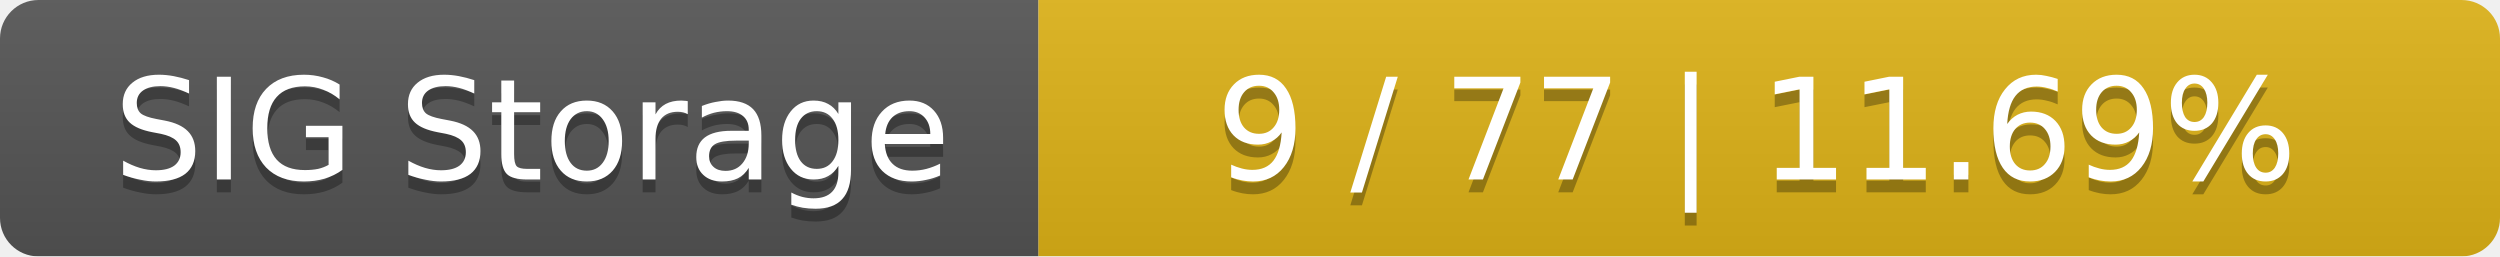
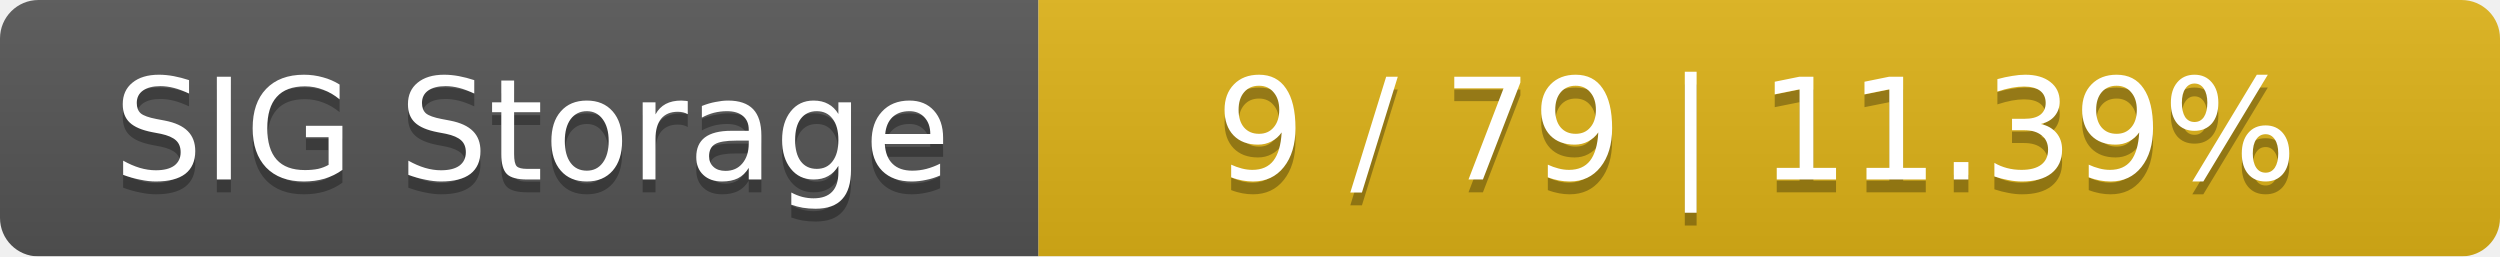
<svg xmlns="http://www.w3.org/2000/svg" width="195" height="20">
  <linearGradient id="smooth" x2="0" y2="100%">
    <stop offset="0" stop-color="#bbb" stop-opacity=".1" />
    <stop offset="1" stop-opacity=".1" />
  </linearGradient>
  <mask id="round">
    <rect width="195" height="20" rx="3" fill="#fff" />
  </mask>
  <g mask="url(#round)">
    <rect width="81" height="20" fill="#555" />
    <rect x="81" width="114" height="20" fill="#dfb317" />
    <rect width="195" height="20" fill="url(#smooth)" />
  </g>
  <g fill="#fff" text-anchor="middle" font-family="DejaVu Sans,Verdana,Geneva,sans-serif" font-size="11">
    <text x="41.5" y="15" fill="#010101" fill-opacity=".3">SIG Storage</text>
    <text x="41.5" y="14">SIG Storage</text>
-     <text x="137" y="15" fill="#010101" fill-opacity=".3">9 / 77    |    11.69%</text>
-     <text x="137" y="14">9 / 77    |    11.69%</text>
+     <text x="137" y="15" fill="#010101" fill-opacity=".3">9 / 79    |    11.39%</text>
+     <text x="137" y="14">9 / 79    |    11.39%</text>
  </g>
</svg>
